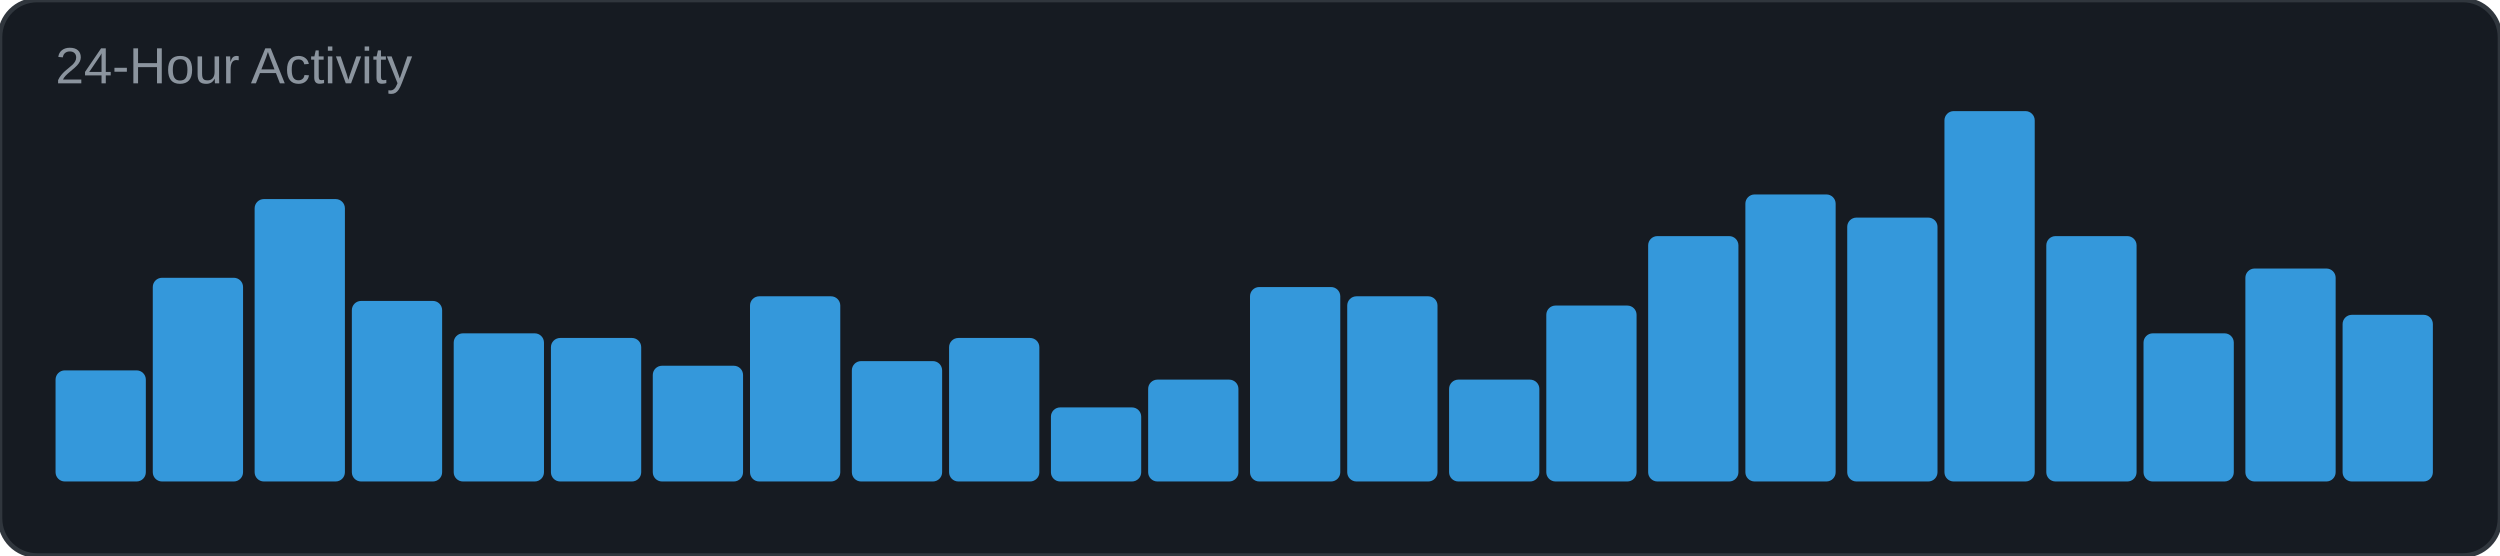
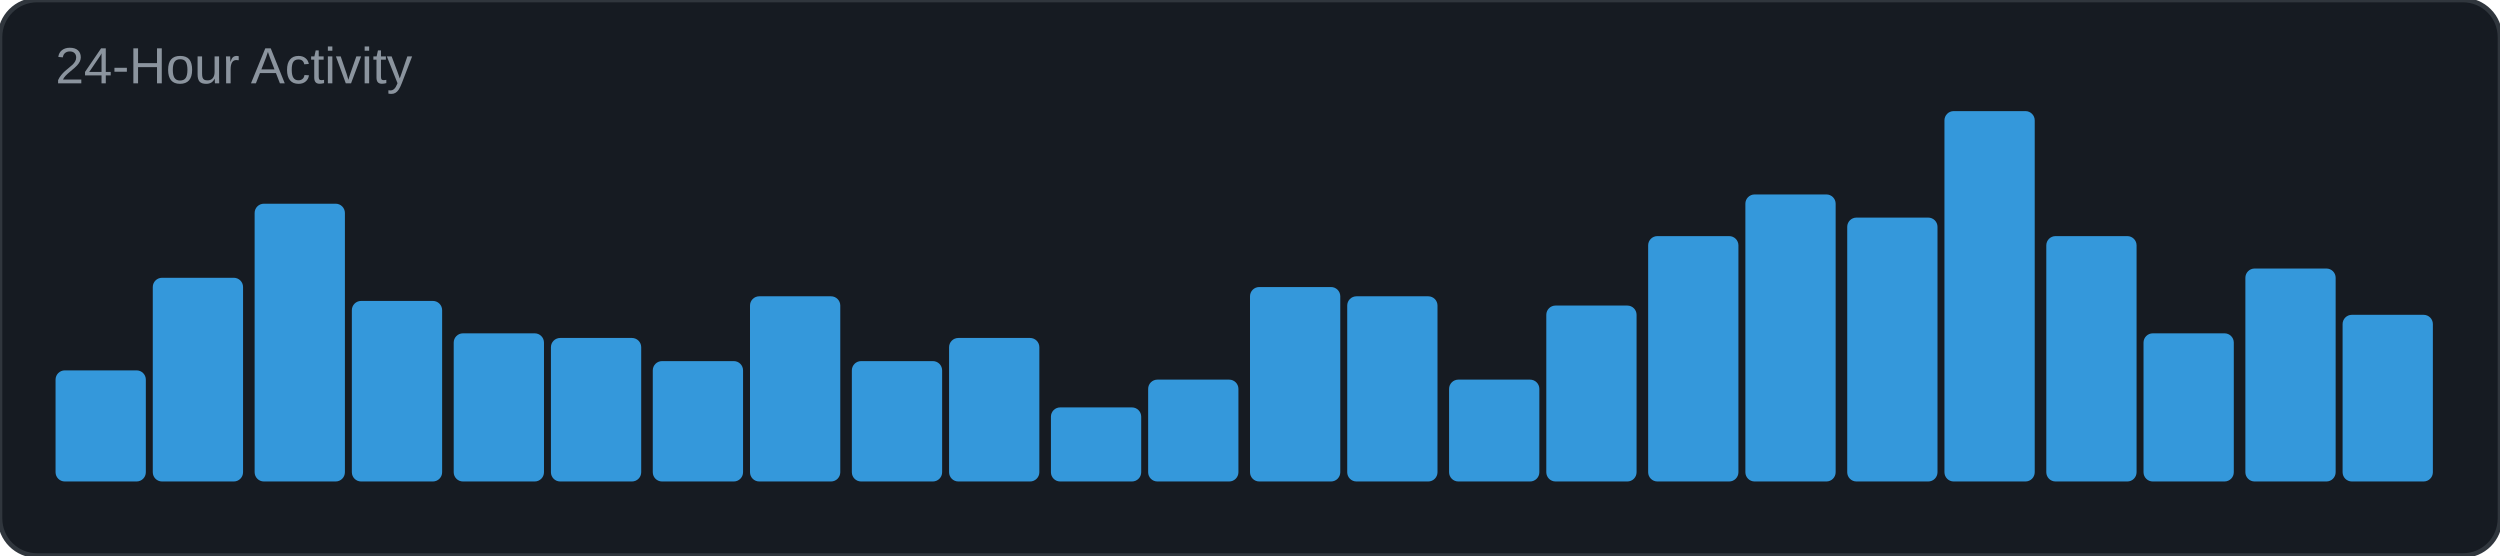
<svg xmlns="http://www.w3.org/2000/svg" width="540" height="120" viewBox="0 0 540 120">
  <rect width="540" height="120" rx="8" fill="#161b22" />
  <rect width="540" height="120" rx="8" fill="none" stroke="#30363d" stroke-width="1" />
  <text x="12" y="18" font-family="Arial, sans-serif" font-size="11" fill="#8b949e">24-Hour Activity</text>
  <rect x="12" y="80" width="19.5" height="24" rx="2" fill="#3498db" />
  <rect x="33" y="60" width="19.5" height="44" rx="2" fill="#3498db" />
-   <rect x="55" y="43" width="19.5" height="61" rx="2" fill="#3498db" />
+   <rect x="55" y="44" width="19.5" height="60" rx="2" fill="#3498db" />
  <rect x="76" y="65" width="19.5" height="39" rx="2" fill="#3498db" />
  <rect x="98" y="72" width="19.5" height="32" rx="2" fill="#3498db" />
  <rect x="119" y="73" width="19.5" height="31" rx="2" fill="#3498db" />
-   <rect x="141" y="79" width="19.5" height="25" rx="2" fill="#3498db" />
+   <rect x="141" y="78" width="19.5" height="26" rx="2" fill="#3498db" />
  <rect x="162" y="64" width="19.5" height="40" rx="2" fill="#3498db" />
  <rect x="184" y="78" width="19.5" height="26" rx="2" fill="#3498db" />
  <rect x="205" y="73" width="19.5" height="31" rx="2" fill="#3498db" />
  <rect x="227" y="88" width="19.5" height="16" rx="2" fill="#3498db" />
  <rect x="248" y="82" width="19.5" height="22" rx="2" fill="#3498db" />
  <rect x="270" y="62" width="19.5" height="42" rx="2" fill="#3498db" />
  <rect x="291" y="64" width="19.5" height="40" rx="2" fill="#3498db" />
  <rect x="313" y="82" width="19.5" height="22" rx="2" fill="#3498db" />
  <rect x="334" y="66" width="19.5" height="38" rx="2" fill="#3498db" />
  <rect x="356" y="51" width="19.5" height="53" rx="2" fill="#3498db" />
  <rect x="377" y="42" width="19.5" height="62" rx="2" fill="#3498db" />
  <rect x="399" y="47" width="19.5" height="57" rx="2" fill="#3498db" />
  <rect x="420" y="24" width="19.5" height="80" rx="2" fill="#3498db" />
  <rect x="442" y="51" width="19.5" height="53" rx="2" fill="#3498db" />
  <rect x="463" y="72" width="19.5" height="32" rx="2" fill="#3498db" />
  <rect x="485" y="58" width="19.5" height="46" rx="2" fill="#3498db" />
  <rect x="506" y="68" width="19.5" height="36" rx="2" fill="#3498db" />
</svg>
